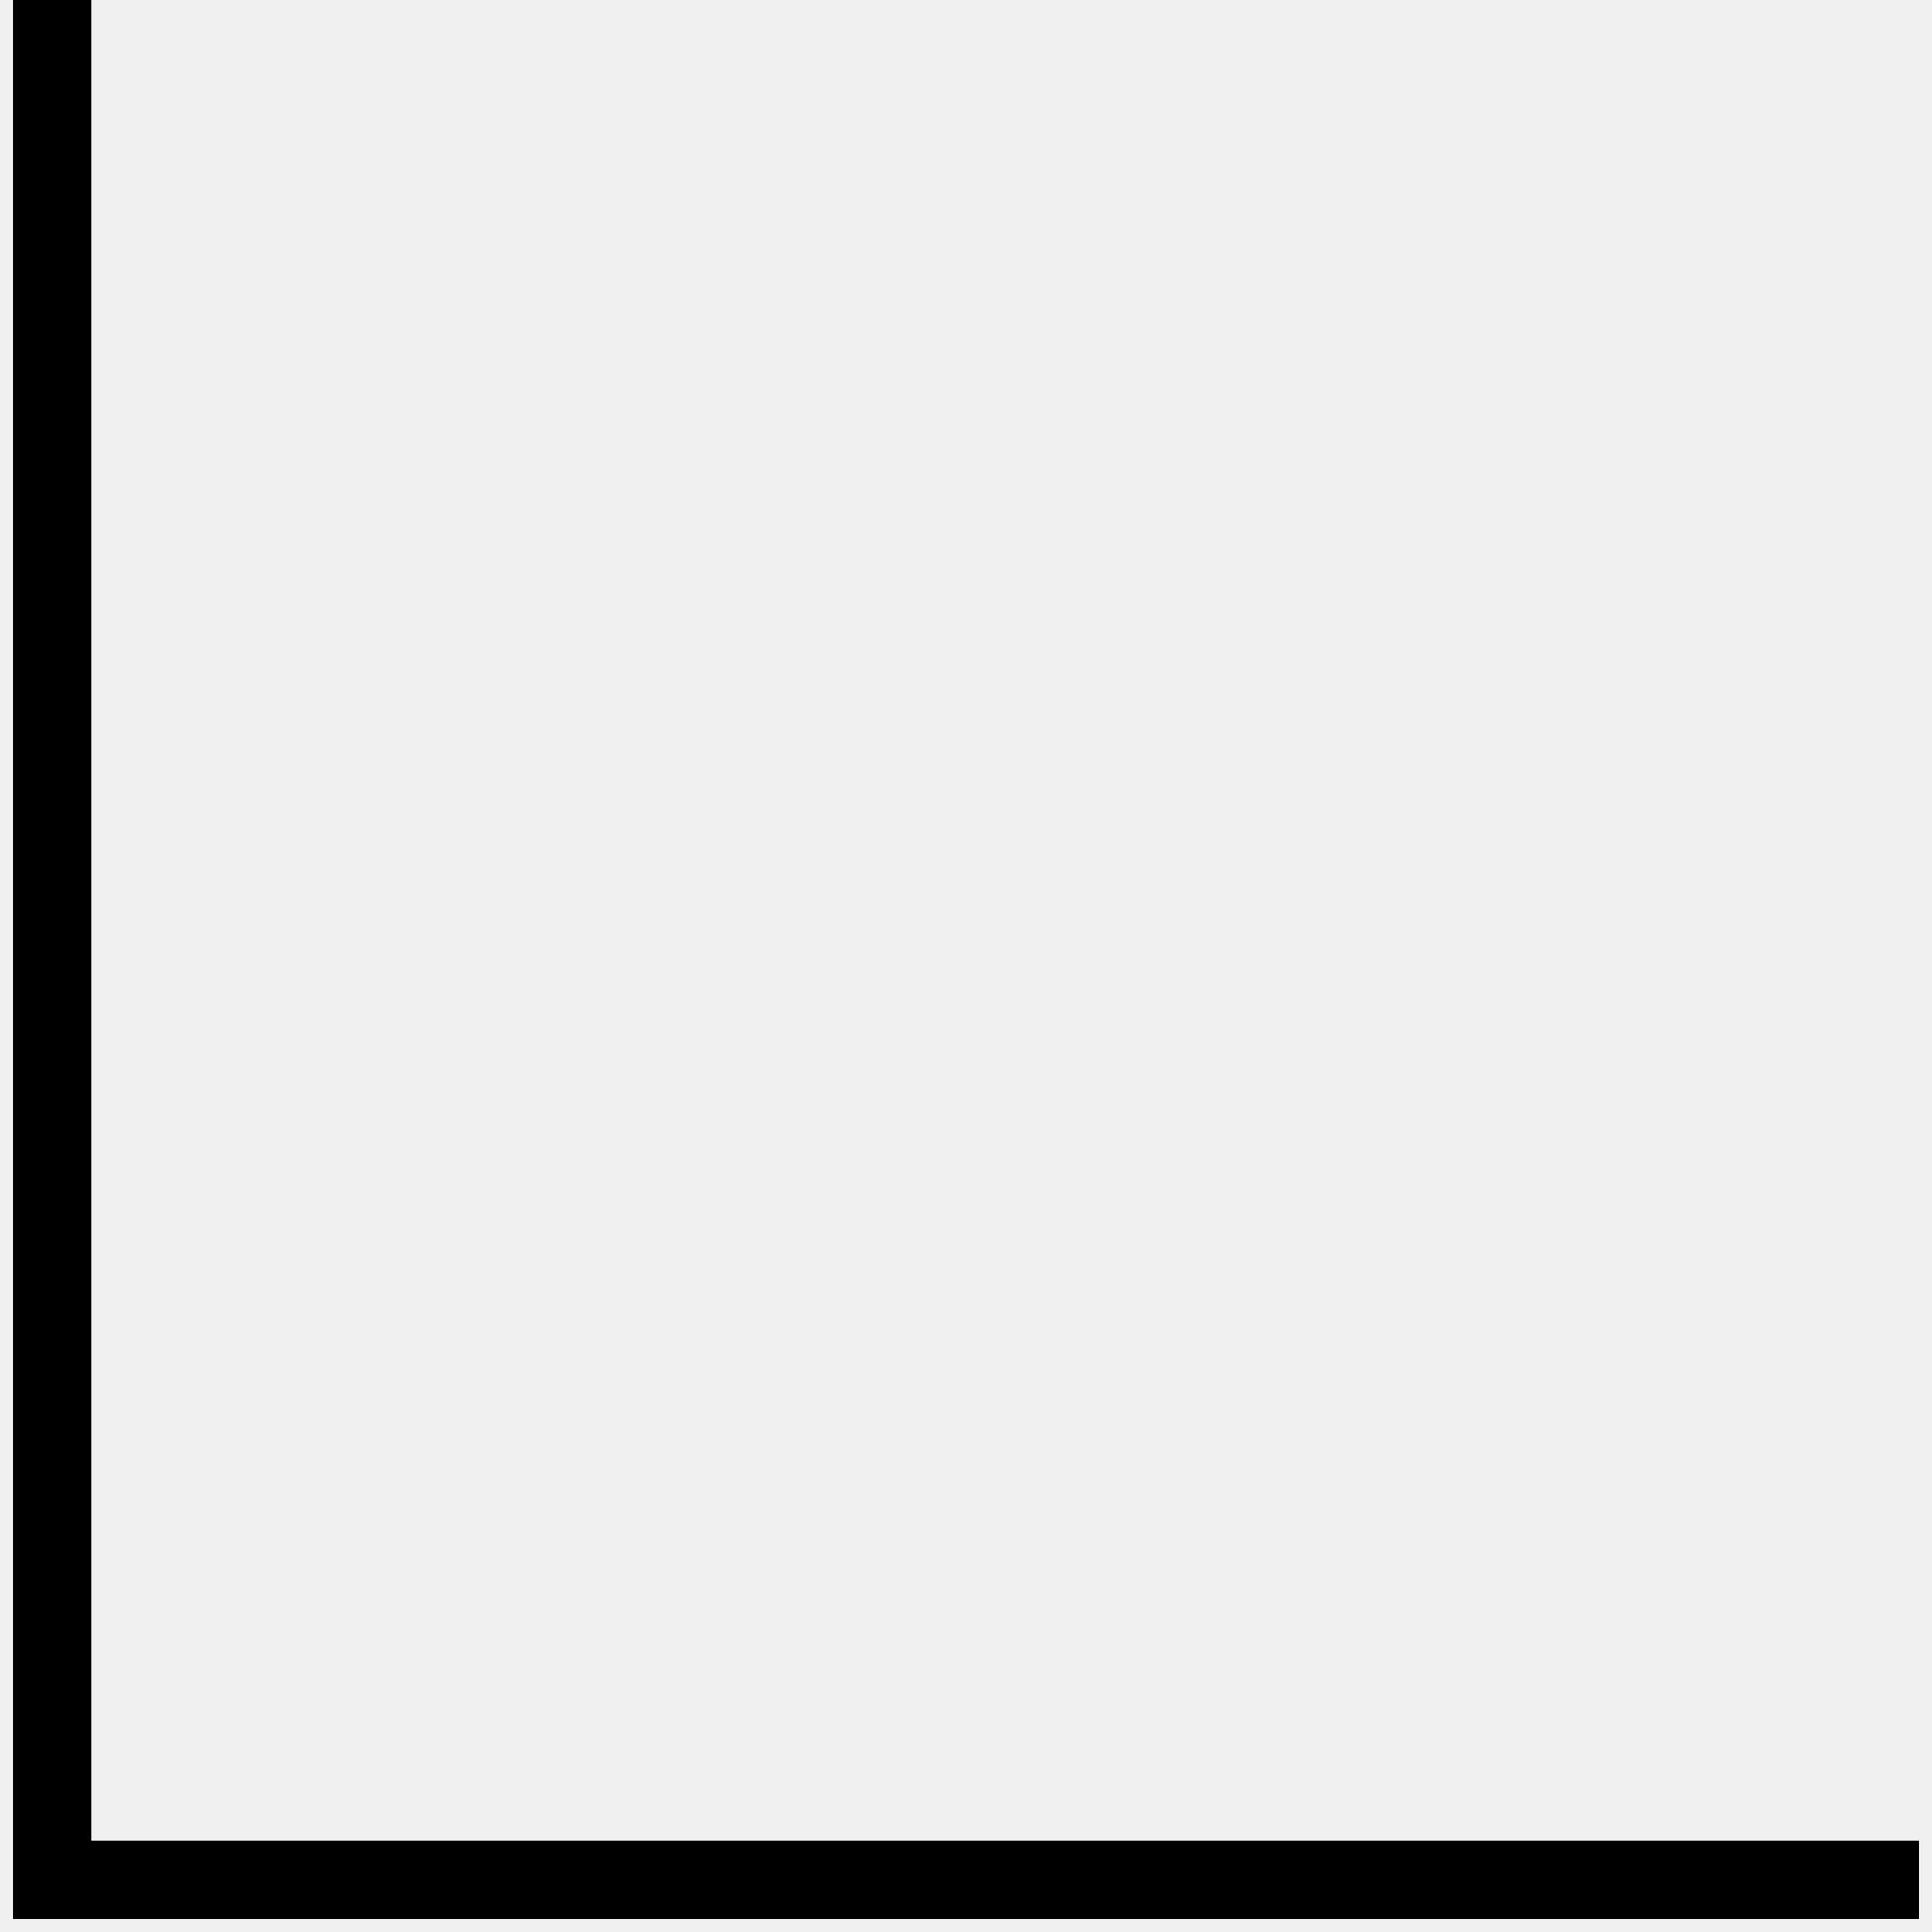
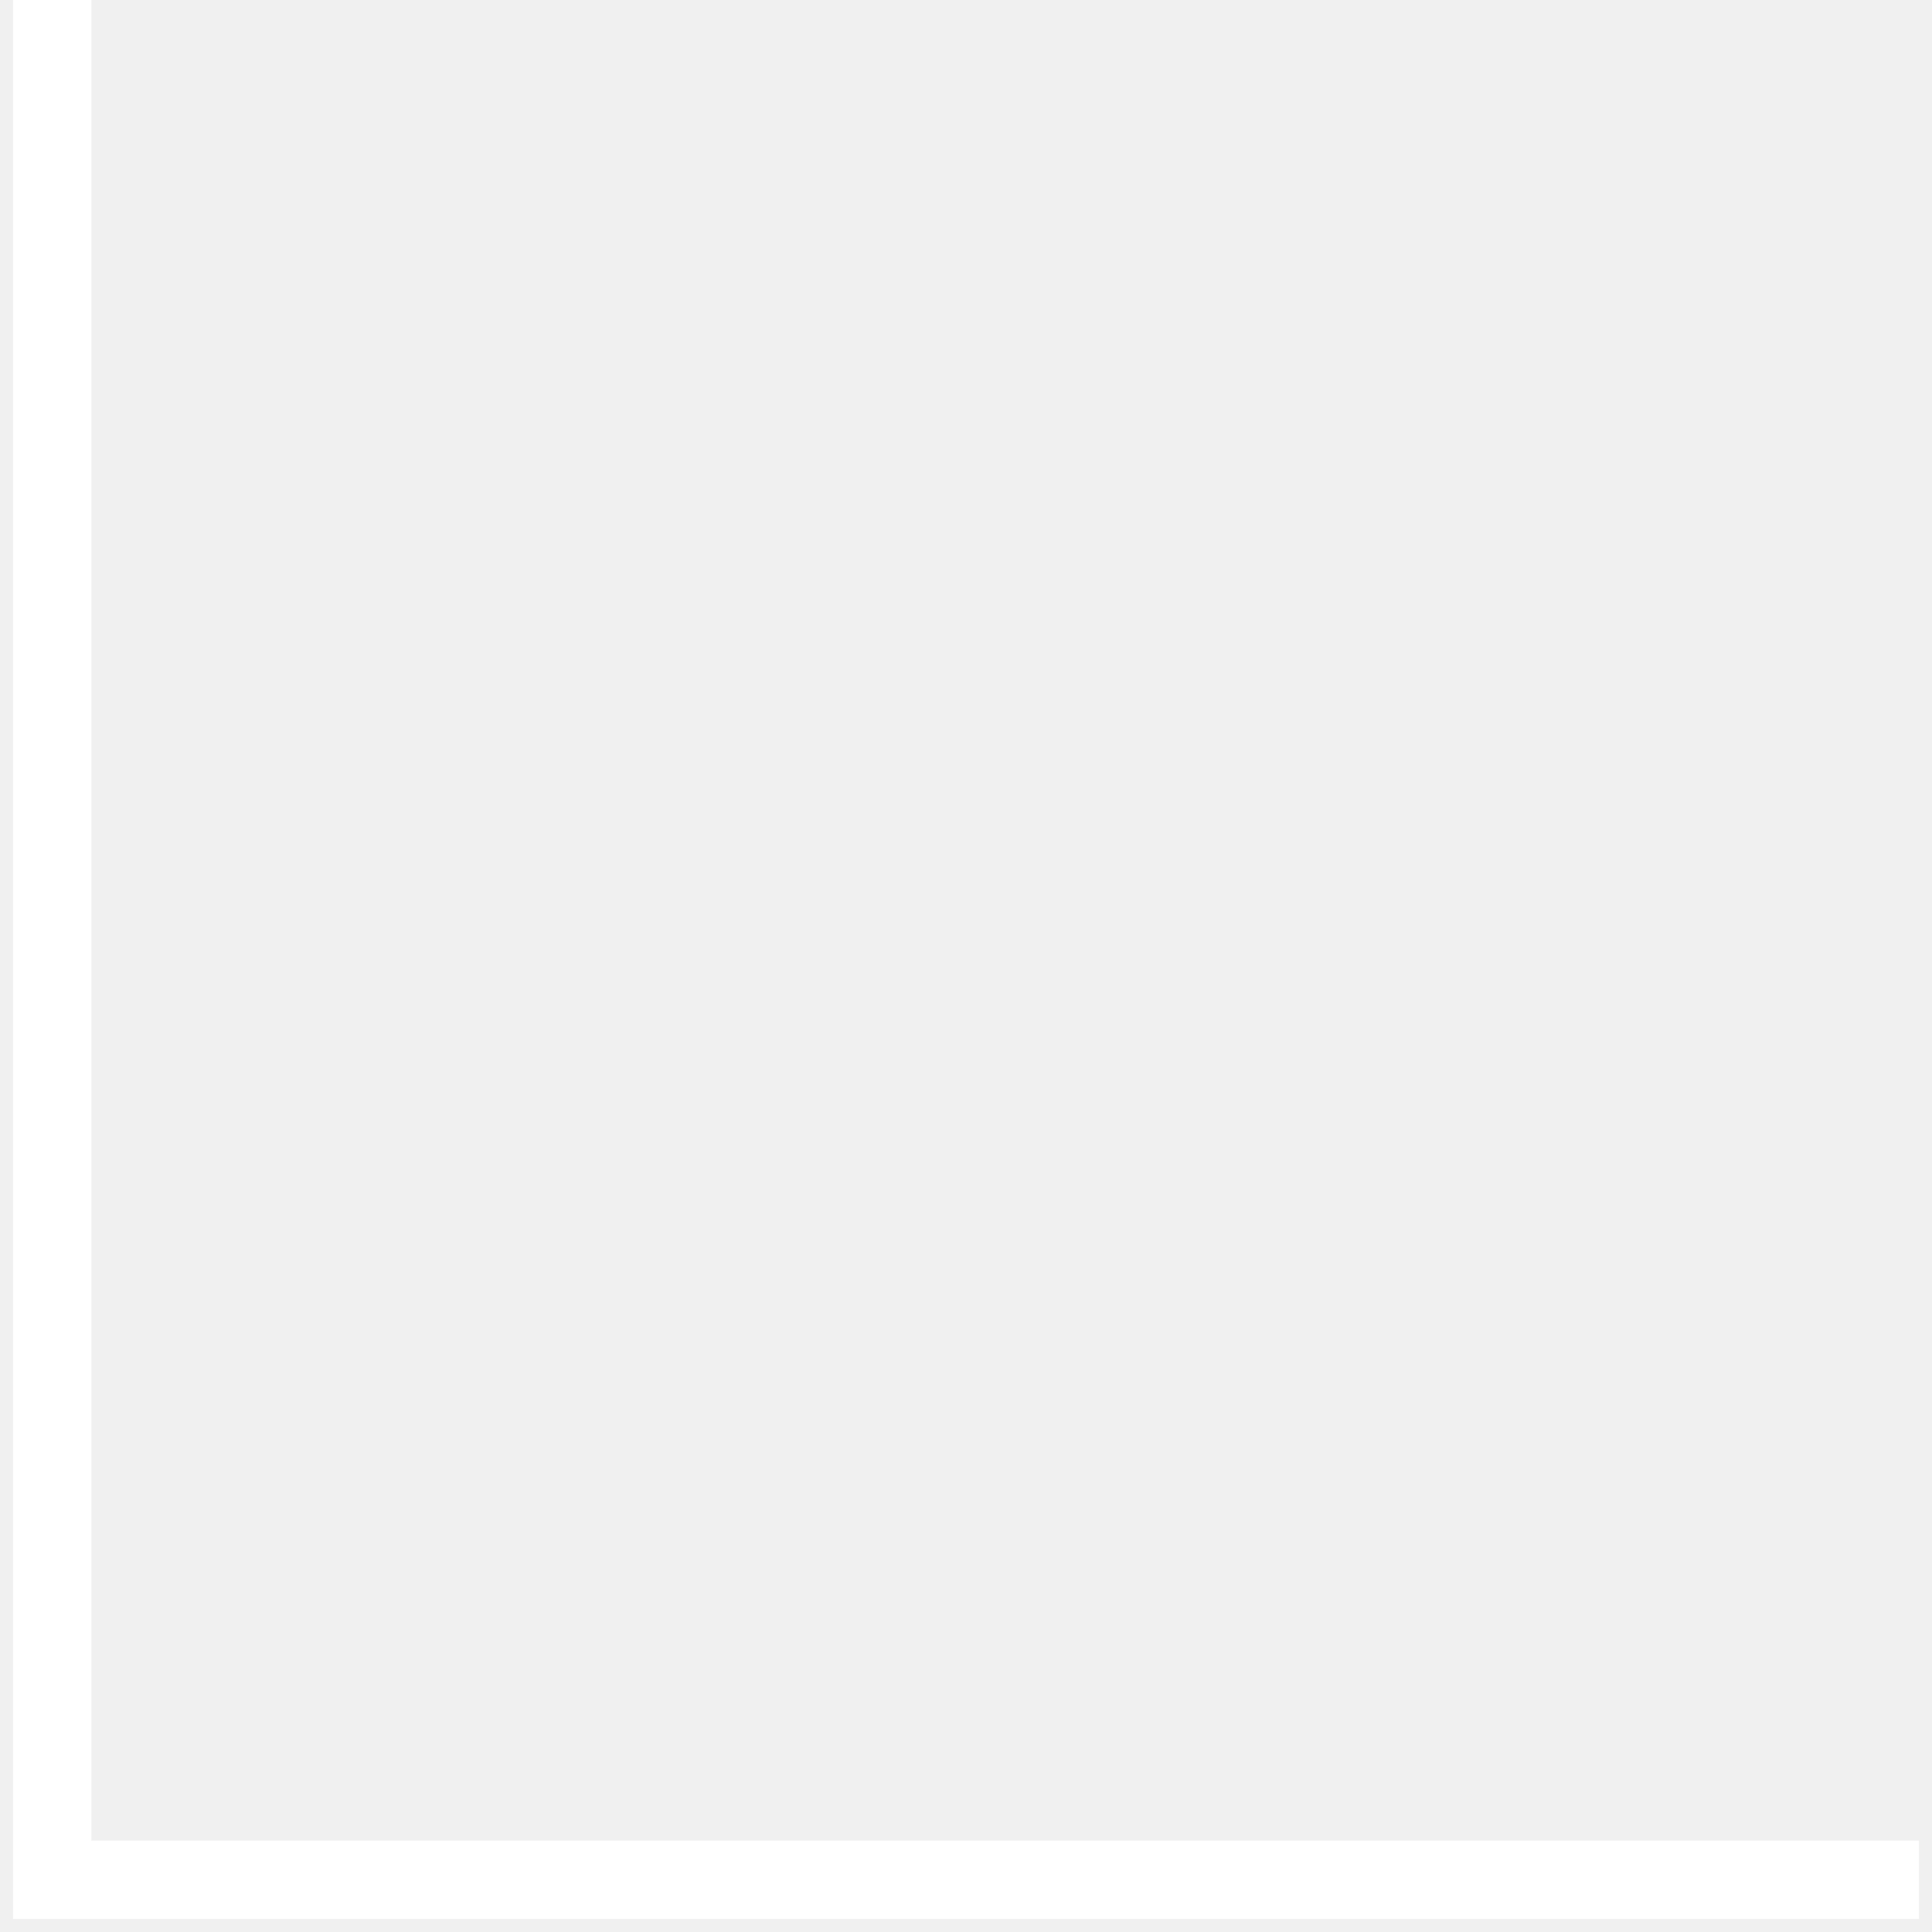
<svg xmlns="http://www.w3.org/2000/svg" width="74" height="74" viewBox="0 0 74 74" fill="none">
-   <path d="M2 0V72H73.5" stroke="black" stroke-width="3" />
+   <path d="M2 0V72H73.5" stroke="white" stroke-width="3" />
</svg>
